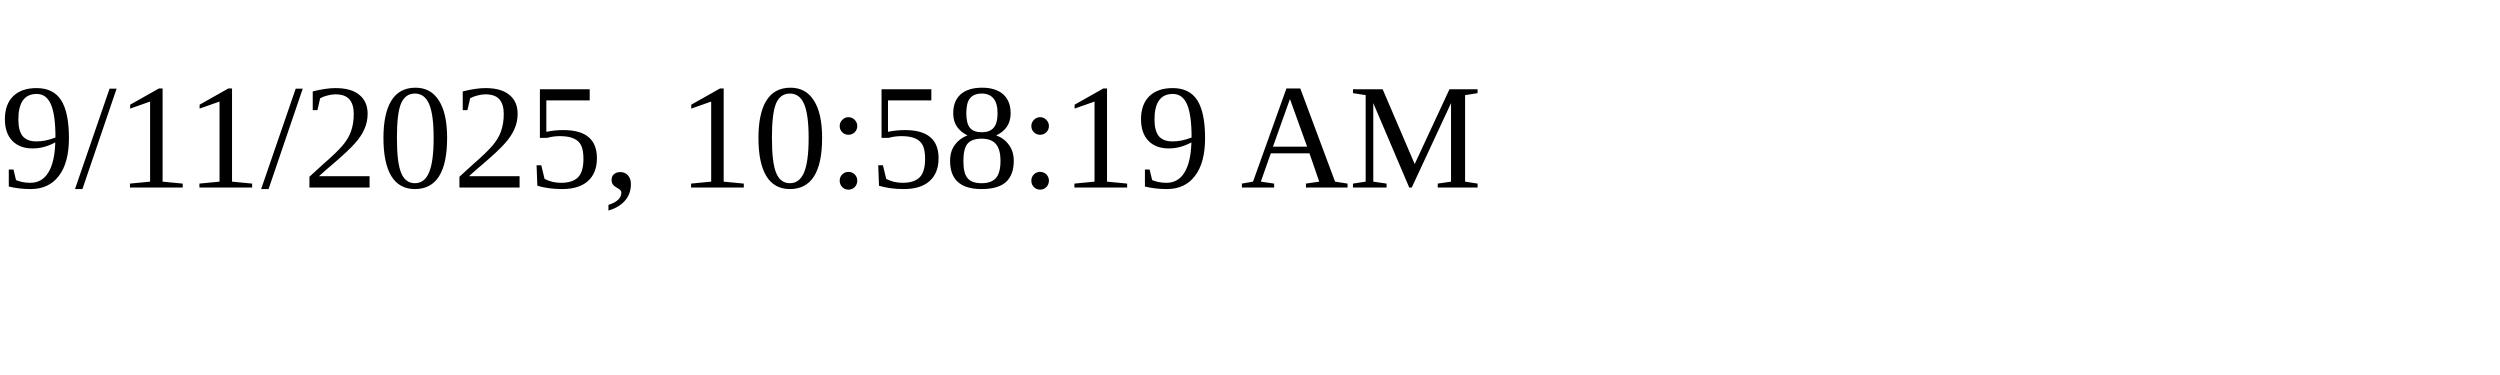
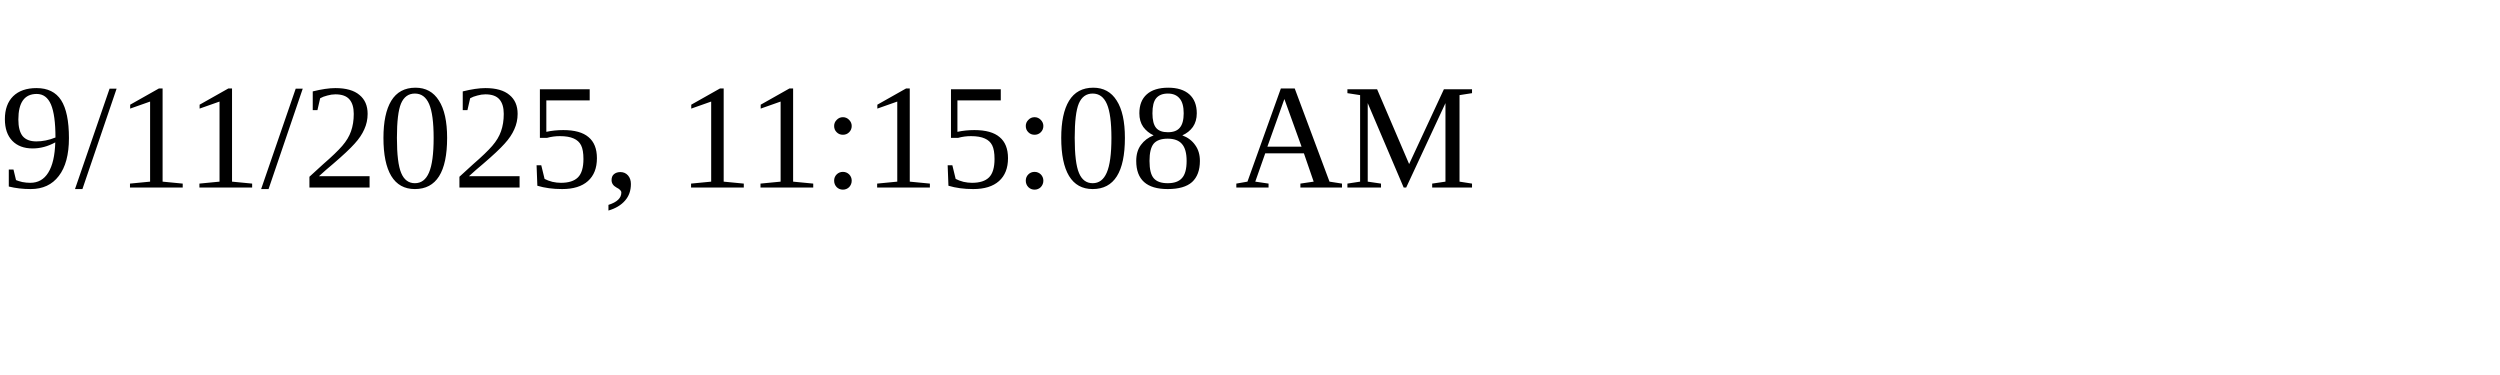
<svg xmlns="http://www.w3.org/2000/svg" height="30" width="200">
-   <text x="0" y="15">9/11/2025, 10:58:19 AM</text>
+   <text x="0" y="15">9/11/2025, 11:15:08 AM</text>
</svg>
